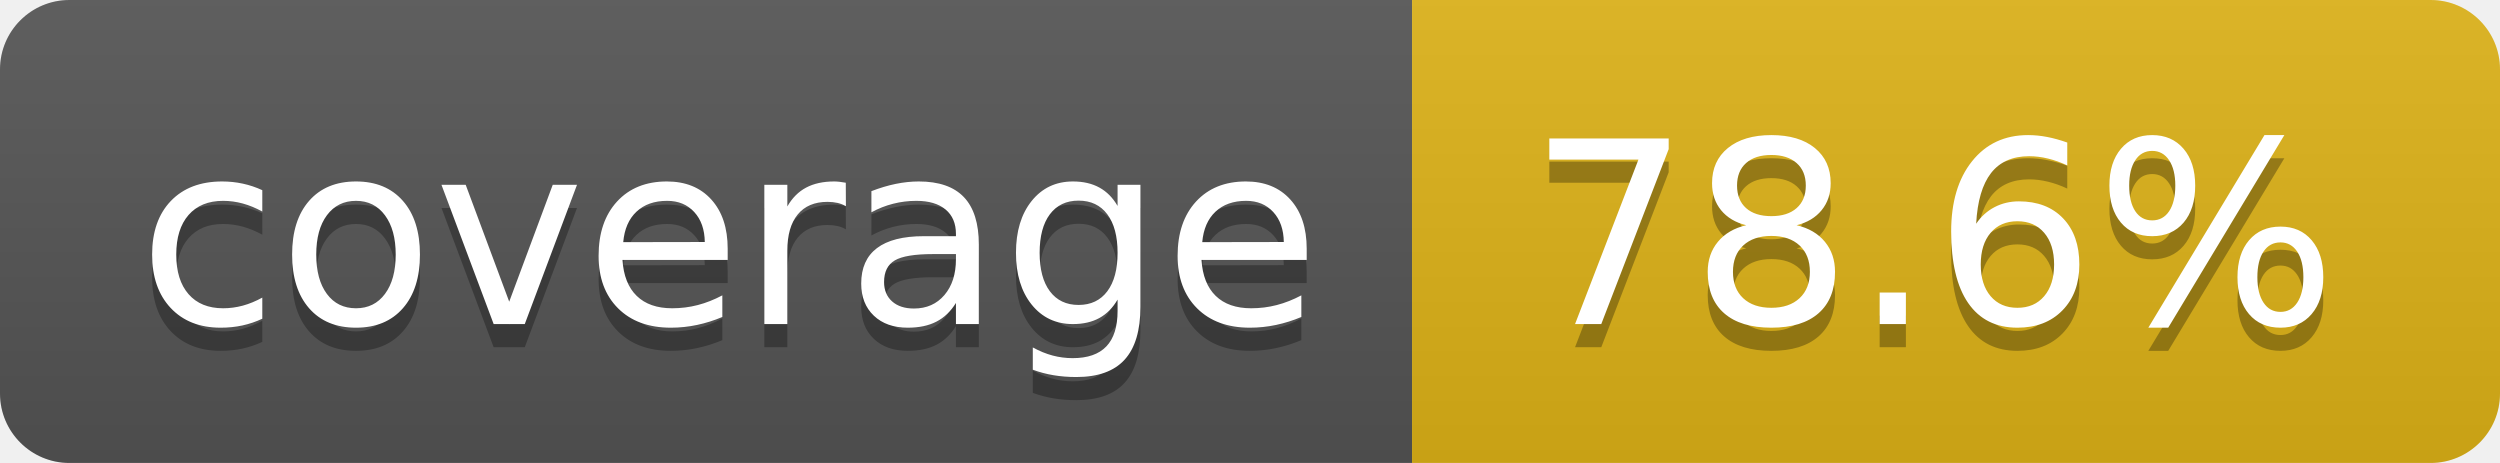
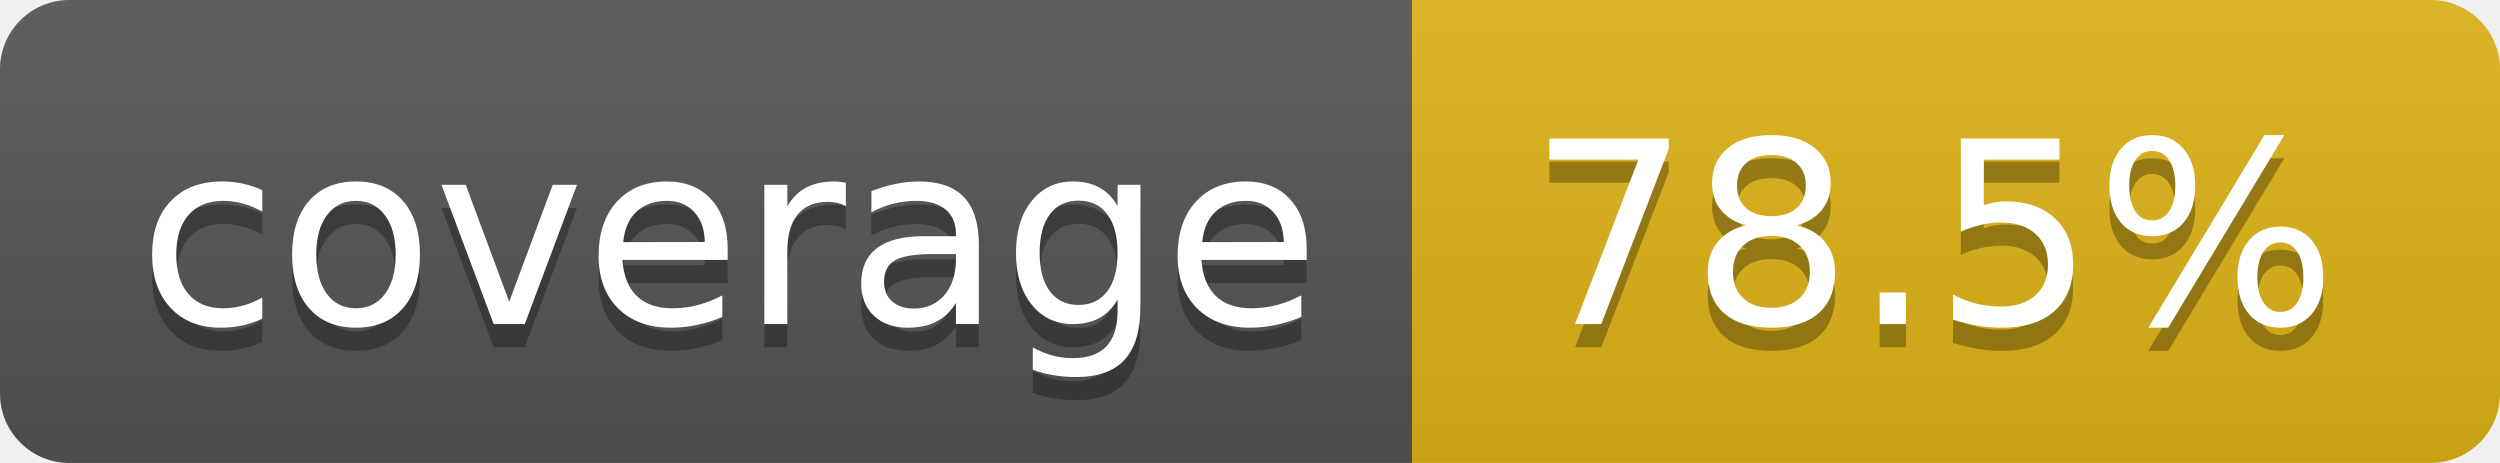
- <svg xmlns="http://www.w3.org/2000/svg" width="108" height="20" role="img" aria-label="coverage: 78.6%">
+ <svg xmlns="http://www.w3.org/2000/svg" width="108" height="20" role="img" aria-label="coverage: 78.5%">
  <linearGradient id="s" x2="0" y2="100%">
    <stop offset="0" stop-color="#bbb" stop-opacity=".1" />
    <stop offset="1" stop-opacity=".1" />
  </linearGradient>
  <clipPath id="r">
    <rect width="108" height="20" rx="3" fill="#fff" />
  </clipPath>
  <g clip-path="url(#r)">
    <rect width="61" height="20" fill="#555" />
    <rect x="61" width="47" height="20" fill="#dfb317" />
    <rect width="108" height="20" fill="url(#s)" />
  </g>
  <g fill="#fff" text-anchor="middle" font-family="Verdana,Geneva,DejaVu Sans,sans-serif" text-rendering="geometricPrecision" font-size="110">
    <text aria-hidden="true" x="315" y="150" fill="#010101" fill-opacity=".3" transform="scale(.1)" textLength="510">coverage</text>
    <text x="315" y="140" transform="scale(.1)" fill="#fff" textLength="510">coverage</text>
-     <text aria-hidden="true" x="835" y="150" fill="#010101" fill-opacity=".3" transform="scale(.1)" textLength="370">78.6%</text>
-     <text x="835" y="140" transform="scale(.1)" fill="#fff" textLength="370">78.6%</text>
+     <text aria-hidden="true" x="835" y="150" fill="#010101" fill-opacity=".3" transform="scale(.1)" textLength="370">78.5%</text>
+     <text x="835" y="140" transform="scale(.1)" fill="#fff" textLength="370">78.5%</text>
  </g>
</svg>
